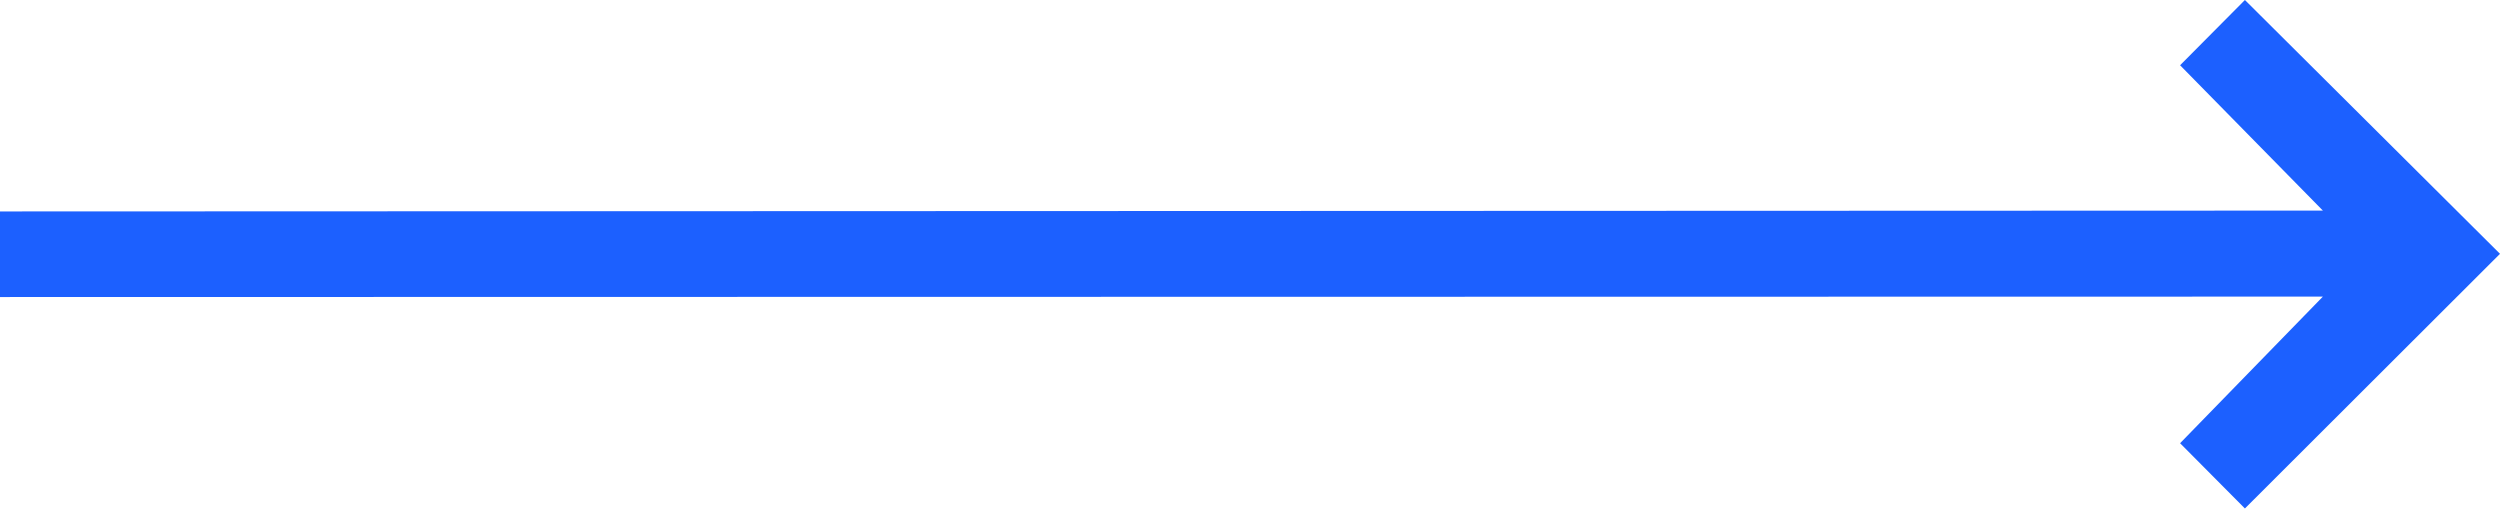
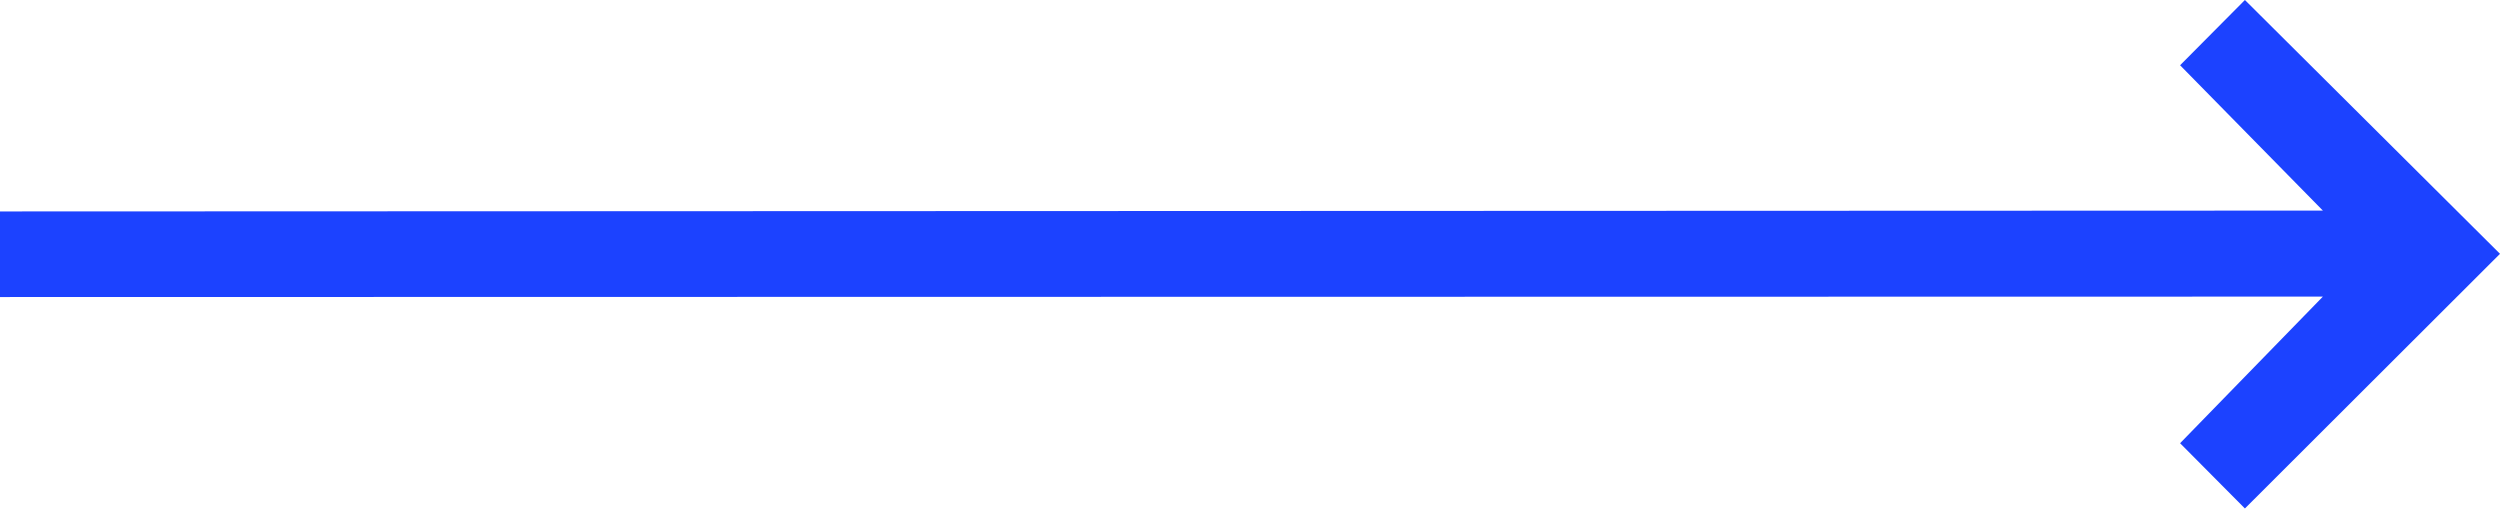
<svg xmlns="http://www.w3.org/2000/svg" width="59" height="12" viewBox="0 0 59 12">
  <defs>
    <style>
      .cls-1 {
-         fill: #1c60ff;
+         fill: #1c42ff;
        fill-rule: evenodd;
      }
    </style>
  </defs>
  <path id="arrow_right" data-name="arrow right" class="cls-1" d="M1262.45,8758.54l1.53-1.54,6.02,5.99-6.02,6.01-1.53-1.54,3.37-3.46-54.82.01v-2.02l54.82-.02Z" transform="translate(-1211 -8757)" />
</svg>
